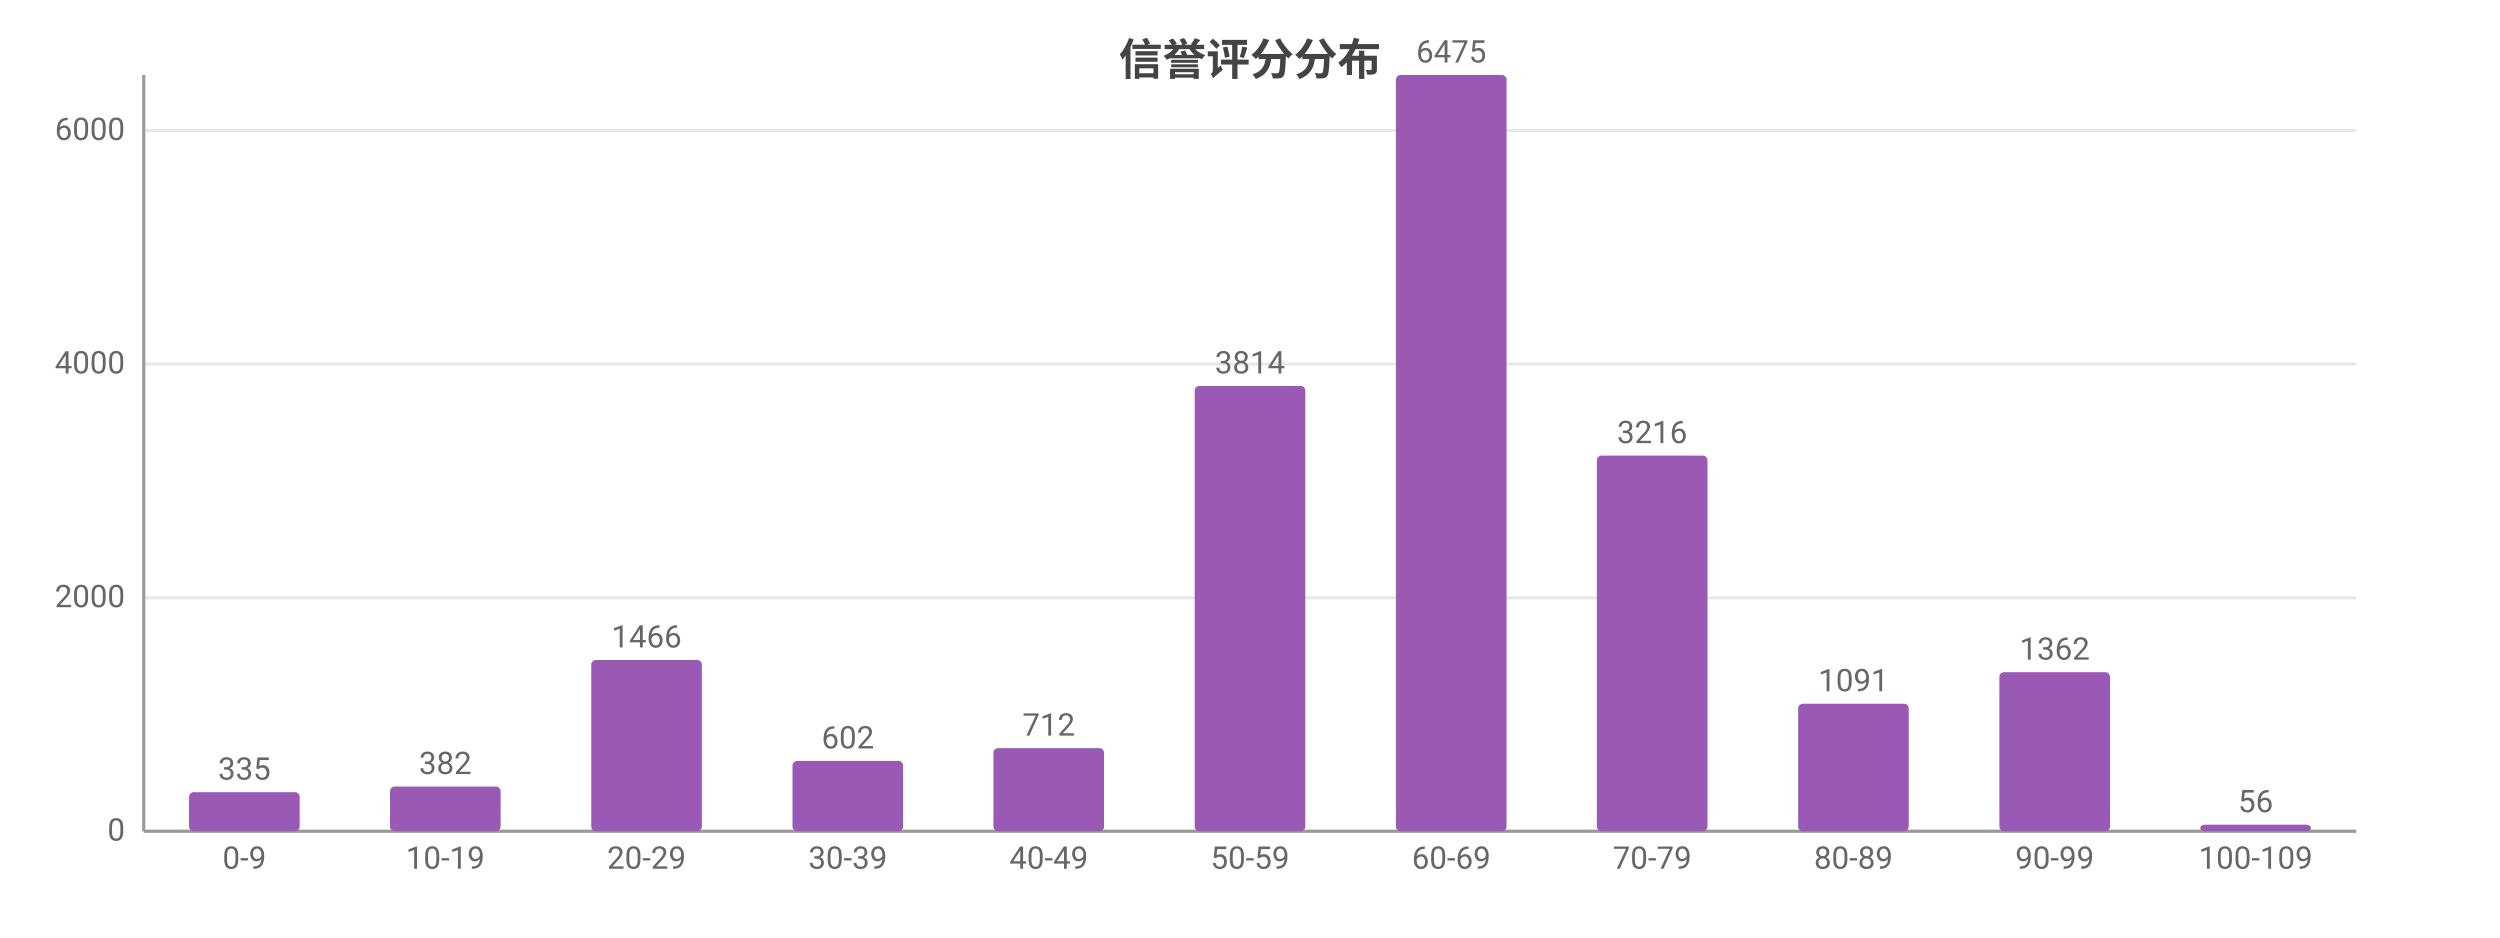
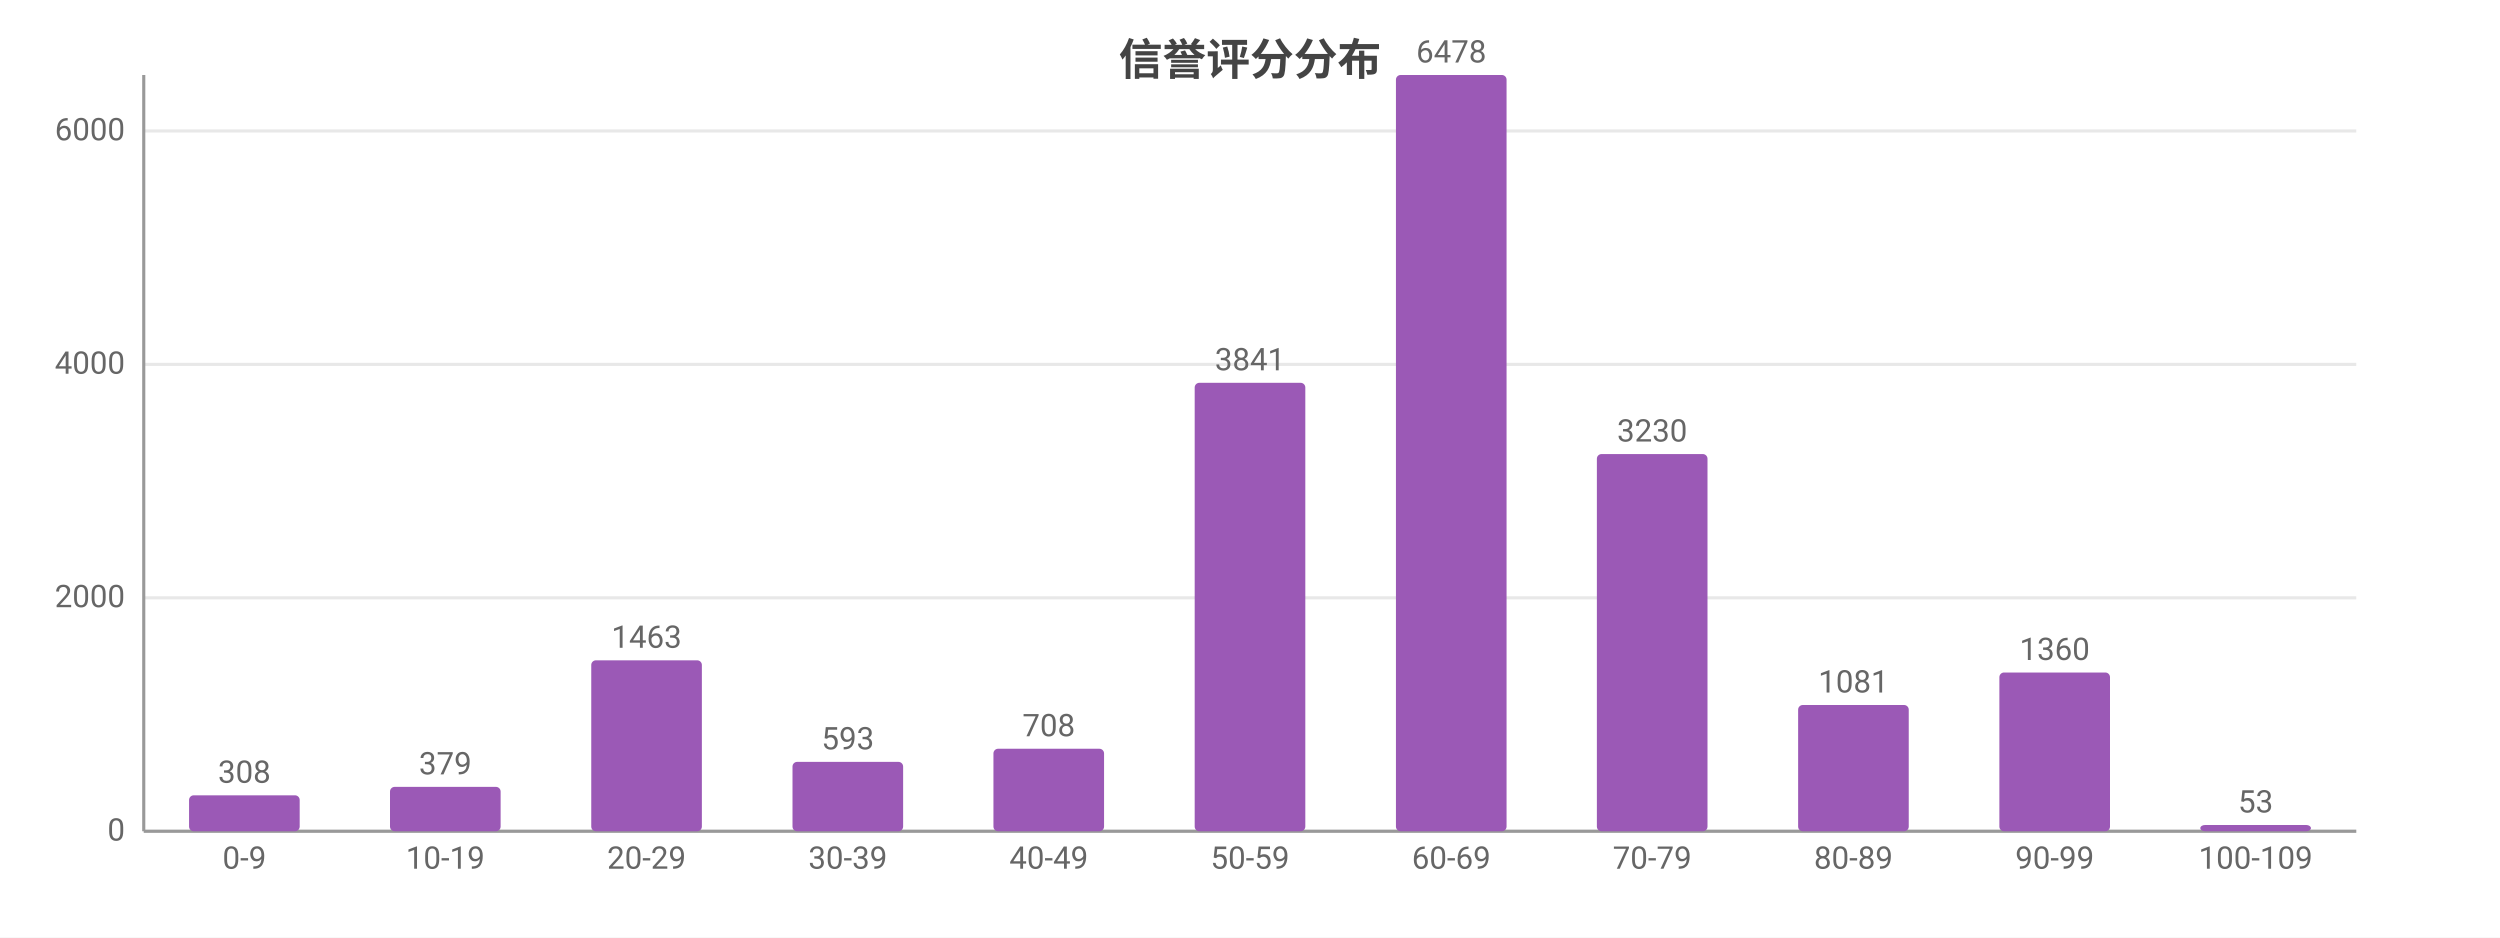
<svg xmlns="http://www.w3.org/2000/svg" width="800" height="300" viewBox="0 0 800 300">
  <rect width="800" height="300" fill="#ffffff" />
  <style>text{font-family:system-ui,-apple-system,'Segoe UI',Roboto,'PingFang SC','Microsoft YaHei','Noto Sans CJK SC',sans-serif}.g{stroke:#e8e8e8;stroke-width:1}.a{stroke:#999;stroke-width:1}.t{font-size:10px;fill:#666}.m{font-size:10px;text-anchor:middle;fill:#666}.e{font-size:10px;text-anchor:end;fill:#666}.l{font-size:11px;fill:#333}.tt{font-size:14px;font-weight:600;text-anchor:middle;fill:#444}.em{font-size:13px;text-anchor:middle;fill:#999}</style>
  <text class="tt" x="400.0" y="24">信誉评分分布</text>
  <line class="g" x1="46" y1="266" x2="754" y2="266" />
  <text class="e" x="40" y="269">0</text>
  <line class="g" x1="46" y1="191.3" x2="754" y2="191.3" />
  <text class="e" x="40" y="194.3">2000</text>
-   <line class="g" x1="46" y1="116.5" x2="754" y2="116.5" />
-   <text class="e" x="40" y="119.5">4000</text>
-   <line class="g" x1="46" y1="41.8" x2="754" y2="41.8" />
-   <text class="e" x="40" y="44.8">6000</text>
+   <line class="g" x1="46" y1="116.6" x2="754" y2="116.6" />
+   <text class="e" x="40" y="119.6">4000</text>
+   <line class="g" x1="46" y1="41.9" x2="754" y2="41.9" />
+   <text class="e" x="40" y="44.9">6000</text>
  <line class="a" x1="46" y1="24" x2="46" y2="266" />
  <line class="a" x1="46" y1="266" x2="754" y2="266" />
-   <rect x="60.5" y="253.5" width="35.4" height="12.5" fill="#9b59b6" rx="1.5" />
-   <text class="m" x="78.2" y="249.5">335</text>
+   <rect x="60.5" y="254.5" width="35.4" height="11.5" fill="#9b59b6" rx="1.5" />
+   <text class="m" x="78.2" y="250.5">308</text>
  <text class="m" x="78.2" y="278">0-9</text>
-   <rect x="124.8" y="251.7" width="35.4" height="14.3" fill="#9b59b6" rx="1.5" />
-   <text class="m" x="142.5" y="247.7">382</text>
+   <rect x="124.8" y="251.8" width="35.4" height="14.2" fill="#9b59b6" rx="1.5" />
+   <text class="m" x="142.5" y="247.8">379</text>
  <text class="m" x="142.5" y="278">10-19</text>
-   <rect x="189.2" y="211.2" width="35.4" height="54.8" fill="#9b59b6" rx="1.5" />
-   <text class="m" x="206.9" y="207.2">1466</text>
+   <rect x="189.2" y="211.3" width="35.4" height="54.7" fill="#9b59b6" rx="1.5" />
+   <text class="m" x="206.9" y="207.3">1463</text>
  <text class="m" x="206.9" y="278">20-29</text>
-   <rect x="253.6" y="243.5" width="35.4" height="22.5" fill="#9b59b6" rx="1.5" />
-   <text class="m" x="271.3" y="239.5">602</text>
+   <rect x="253.6" y="243.8" width="35.4" height="22.2" fill="#9b59b6" rx="1.5" />
+   <text class="m" x="271.3" y="239.8">593</text>
  <text class="m" x="271.3" y="278">30-39</text>
-   <rect x="317.9" y="239.4" width="35.4" height="26.6" fill="#9b59b6" rx="1.5" />
-   <text class="m" x="335.6" y="235.4">712</text>
+   <rect x="317.9" y="239.6" width="35.4" height="26.4" fill="#9b59b6" rx="1.5" />
+   <text class="m" x="335.6" y="235.6">708</text>
  <text class="m" x="335.6" y="278">40-49</text>
-   <rect x="382.3" y="123.5" width="35.4" height="142.5" fill="#9b59b6" rx="1.5" />
-   <text class="m" x="400" y="119.5">3814</text>
+   <rect x="382.3" y="122.5" width="35.4" height="143.5" fill="#9b59b6" rx="1.5" />
+   <text class="m" x="400" y="118.5">3841</text>
  <text class="m" x="400" y="278">50-59</text>
  <rect x="446.7" y="24" width="35.4" height="242" fill="#9b59b6" rx="1.5" />
-   <text class="m" x="464.4" y="20">6475</text>
+   <text class="m" x="464.4" y="20">6478</text>
  <text class="m" x="464.4" y="278">60-69</text>
-   <rect x="511.0" y="145.8" width="35.4" height="120.2" fill="#9b59b6" rx="1.5" />
-   <text class="m" x="528.7" y="141.8">3216</text>
+   <rect x="511.0" y="145.3" width="35.4" height="120.7" fill="#9b59b6" rx="1.5" />
+   <text class="m" x="528.7" y="141.3">3230</text>
  <text class="m" x="528.7" y="278">70-79</text>
-   <rect x="575.4" y="225.2" width="35.4" height="40.8" fill="#9b59b6" rx="1.5" />
-   <text class="m" x="593.1" y="221.2">1091</text>
+   <rect x="575.4" y="225.6" width="35.4" height="40.4" fill="#9b59b6" rx="1.5" />
+   <text class="m" x="593.1" y="221.6">1081</text>
  <text class="m" x="593.1" y="278">80-89</text>
-   <rect x="639.8" y="215.1" width="35.4" height="50.9" fill="#9b59b6" rx="1.5" />
-   <text class="m" x="657.5" y="211.1">1362</text>
+   <rect x="639.8" y="215.2" width="35.4" height="50.8" fill="#9b59b6" rx="1.5" />
+   <text class="m" x="657.5" y="211.2">1360</text>
  <text class="m" x="657.5" y="278">90-99</text>
-   <rect x="704.1" y="263.9" width="35.4" height="2.1" fill="#9b59b6" rx="1.5" />
-   <text class="m" x="721.8" y="259.9">56</text>
+   <rect x="704.1" y="264.0" width="35.4" height="2.0" fill="#9b59b6" rx="1.5" />
+   <text class="m" x="721.8" y="260.0">53</text>
  <text class="m" x="721.8" y="278">100-109</text>
</svg>
